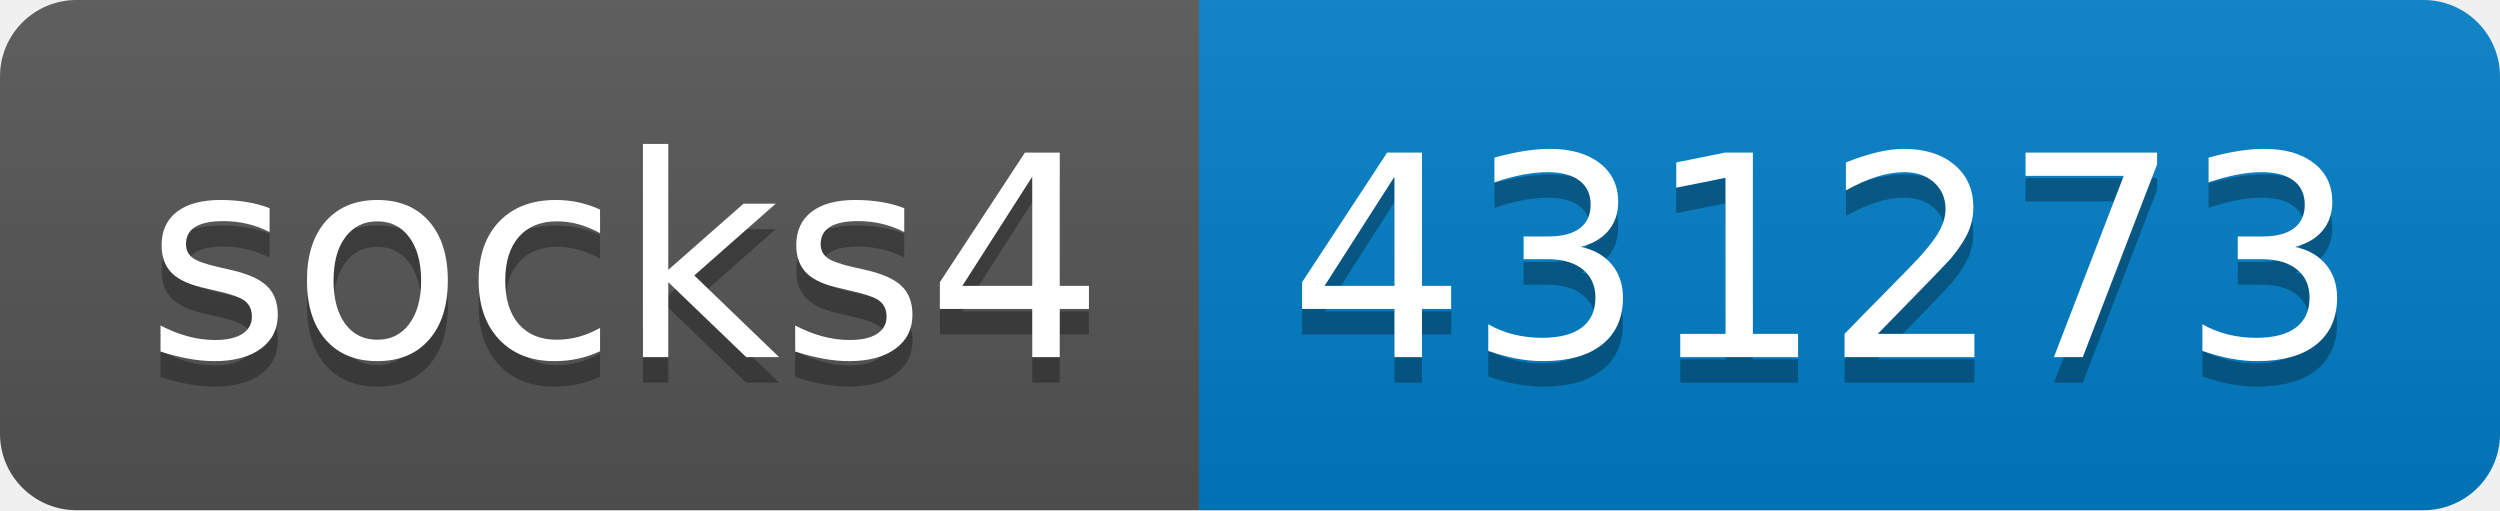
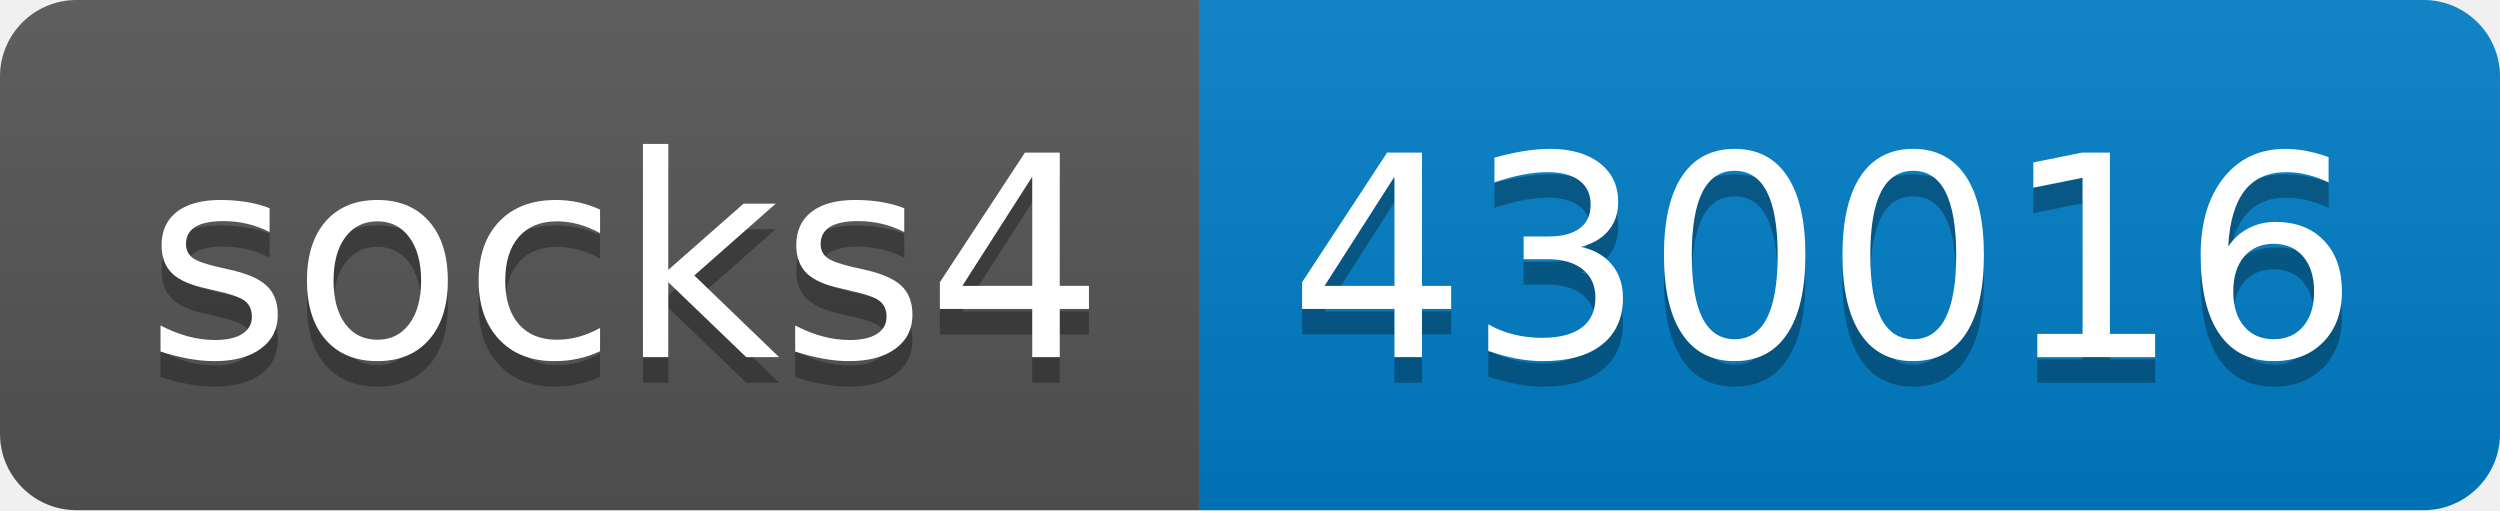
- <svg xmlns="http://www.w3.org/2000/svg" width="98" height="20" role="img" aria-label="socks4: 431273">
+ <svg xmlns="http://www.w3.org/2000/svg" width="98" height="20" role="img" aria-label="socks4: 430016">
  <linearGradient id="s" x2="0" y2="100%">
    <stop offset="0" stop-color="#bbb" stop-opacity=".1" />
    <stop offset="1" stop-opacity=".1" />
  </linearGradient>
  <clipPath id="r">
    <rect width="98" height="20" rx="3" fill="#fff" />
  </clipPath>
  <g clip-path="url(#r)">
    <rect width="47" height="20" fill="#555" />
    <rect x="47" width="51" height="20" fill="#007ec6" />
    <rect width="98" height="20" fill="url(#s)" />
  </g>
  <g fill="#fff" text-anchor="middle" font-family="Verdana,Geneva,DejaVu Sans,sans-serif" text-rendering="geometricPrecision" font-size="110">
    <text aria-hidden="true" x="245" y="150" fill="#010101" fill-opacity=".3" transform="scale(.1)" textLength="370">socks4</text>
    <text x="245" y="140" transform="scale(.1)" fill="#fff" textLength="370">socks4</text>
-     <text aria-hidden="true" x="715" y="150" fill="#010101" fill-opacity=".3" transform="scale(.1)" textLength="410">431273</text>
-     <text x="715" y="140" transform="scale(.1)" fill="#fff" textLength="410">431273</text>
+     <text aria-hidden="true" x="715" y="150" fill="#010101" fill-opacity=".3" transform="scale(.1)" textLength="410">430016</text>
+     <text x="715" y="140" transform="scale(.1)" fill="#fff" textLength="410">430016</text>
  </g>
</svg>
